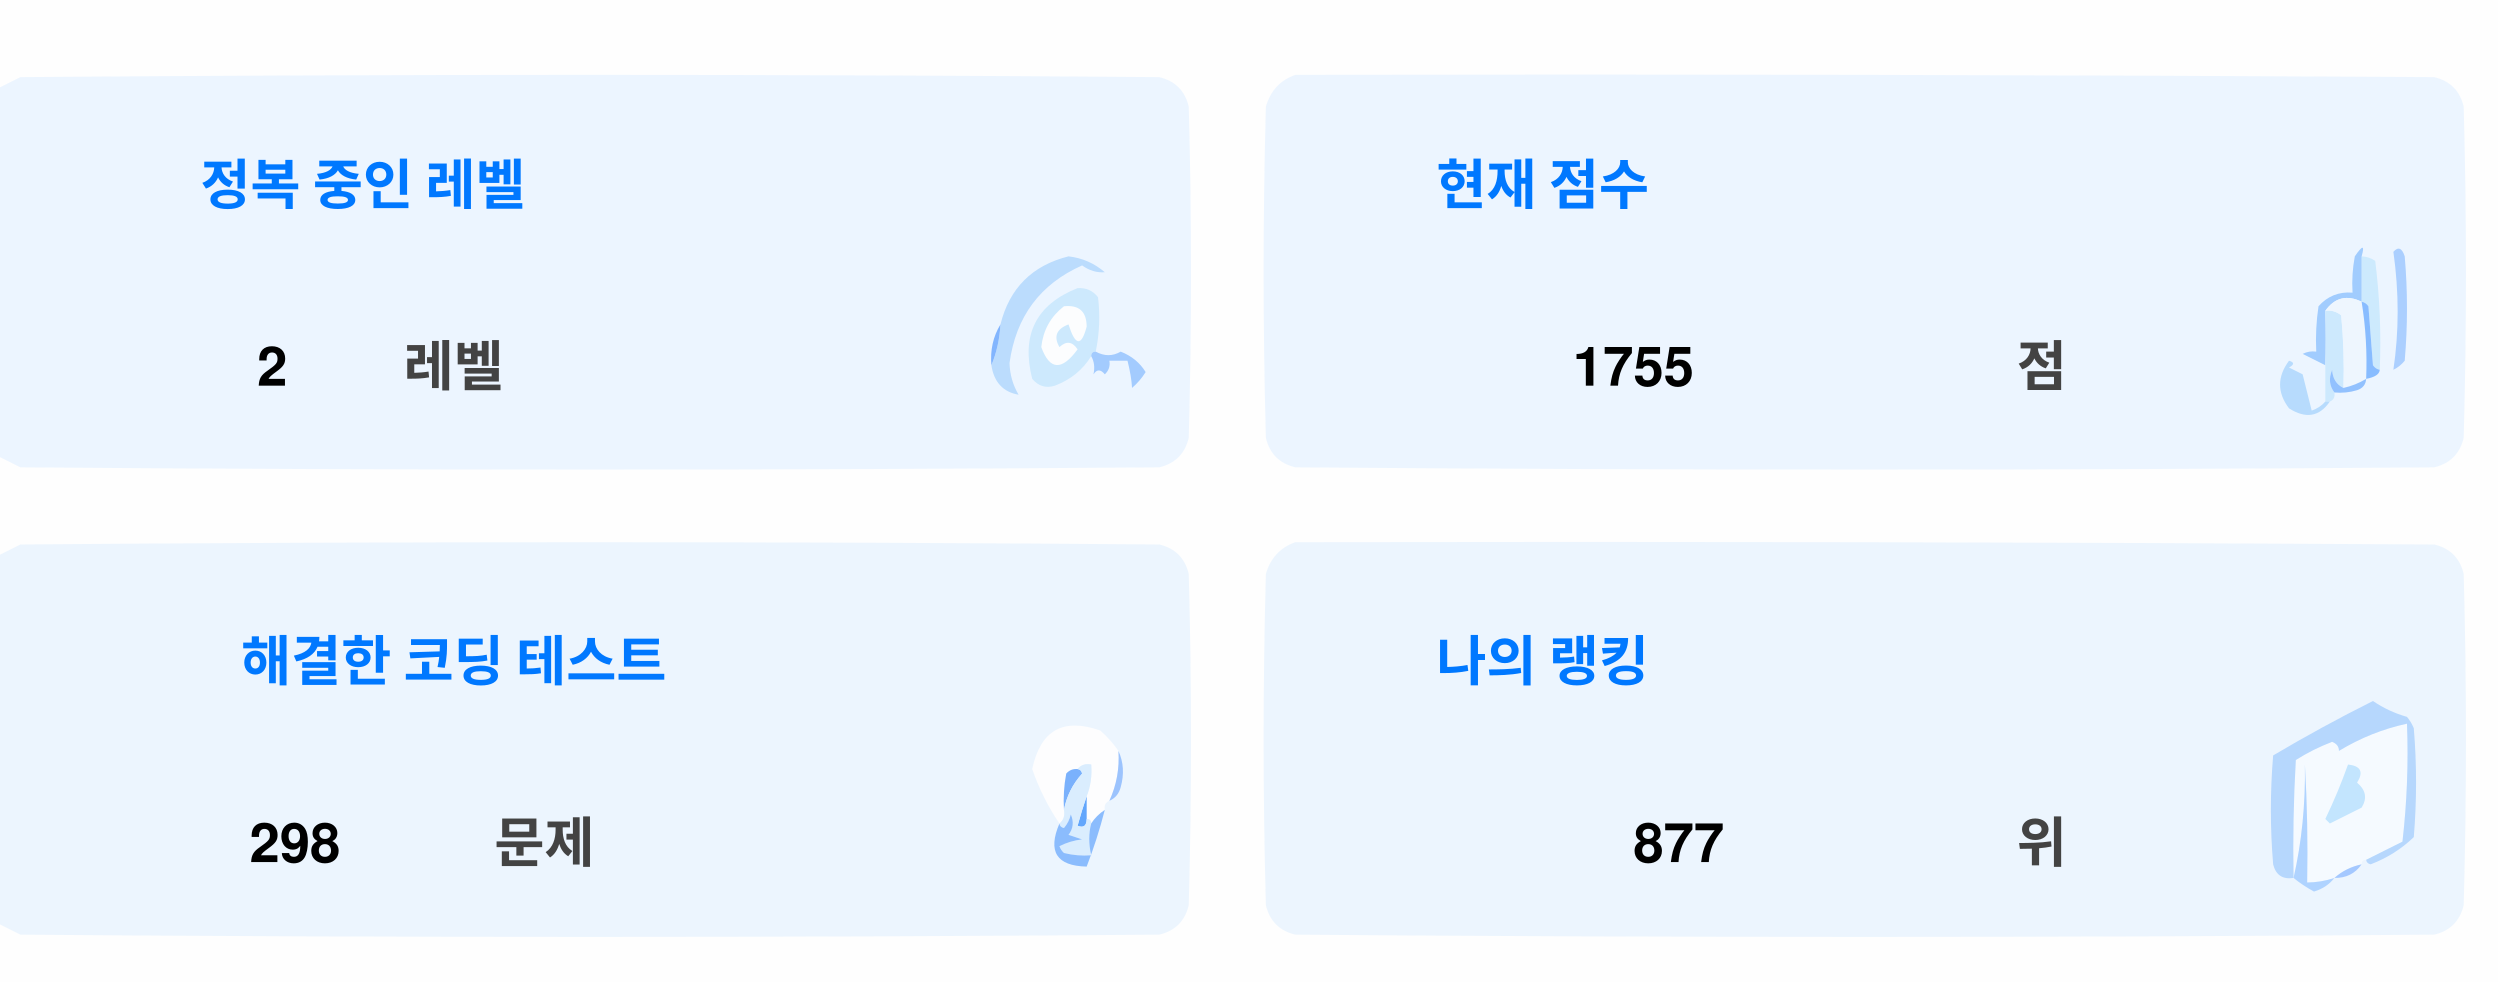
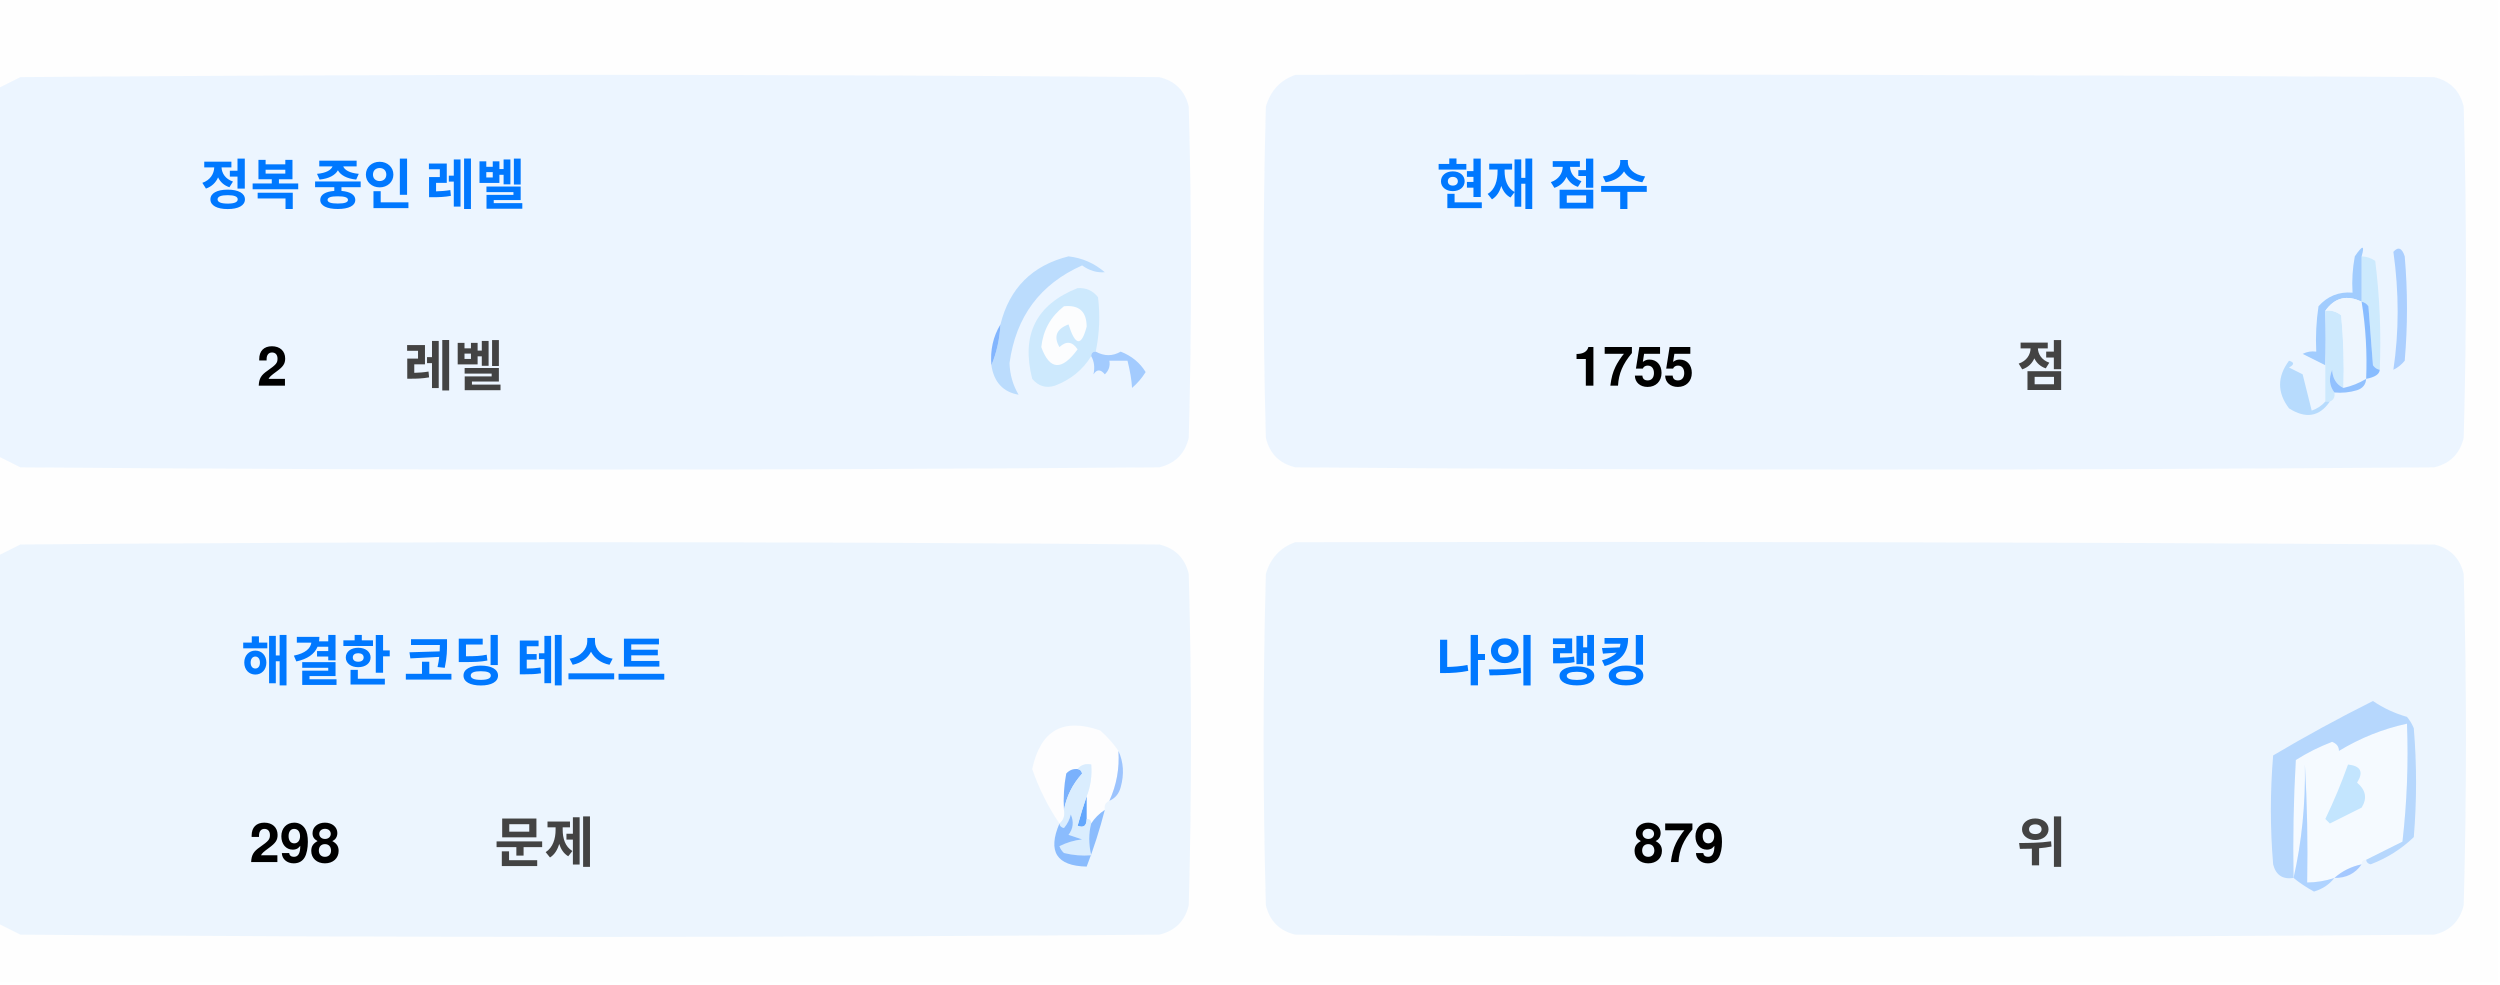
<svg xmlns="http://www.w3.org/2000/svg" version="1.1" width="551px" height="217px" style="shape-rendering:geometricPrecision; text-rendering:geometricPrecision; image-rendering:optimizeQuality; fill-rule:evenodd; clip-rule:evenodd">
  <style>.title {fill: #434343;font-size: 1rem;line-height: 1.5rem;font-weight: bold;font-family: -apple-system, BlinkMacSystemFont, Segoe UI, Helvetica, Arial, sans-serif, Apple Color Emoji, Segoe UI Emoji;}.desc {fill: #434343;font-size: 2.5rem;font-weight: bold;line-height: 1.5rem;font-family: -apple-system, BlinkMacSystemFont, Segoe UI, Helvetica, Arial, sans-serif, Apple Color Emoji, Segoe UI Emoji;}.desc-2 {fill: #434343;font-size: 1rem;font-weight: bold;line-height: 1.5rem;font-family: -apple-system, BlinkMacSystemFont, Segoe UI, Helvetica, Arial, sans-serif, Apple Color Emoji, Segoe UI Emoji;}.text, .desc {animation: twinkling 4s ease-in-out infinite;}@keyframes twinkling {40% { opacity: 1; }50% { opacity: 0.5; }60% { opacity: 1; }70% { opacity: 0.5; }80% { opacity: 1; }}</style>
  <g>
    <path style="opacity:1" fill="#fefefe" d="M -0.5,-0.5 C 183.167,-0.5 366.833,-0.5 550.5,-0.5C 550.5,71.833 550.5,144.167 550.5,216.5C 366.833,216.5 183.167,216.5 -0.5,216.5C -0.5,212.167 -0.5,207.833 -0.5,203.5C 1.14,204.32 2.807,205.153 4.5,206C 88.167,206.667 171.833,206.667 255.5,206C 259,205.167 261.167,203 262,199.5C 262.667,175.167 262.667,150.833 262,126.5C 261.167,123 259,120.833 255.5,120C 171.833,119.333 88.167,119.333 4.5,120C 2.807,120.847 1.14,121.68 -0.5,122.5C -0.5,115.167 -0.5,107.833 -0.5,100.5C 1.14,101.32 2.807,102.153 4.5,103C 88.167,103.667 171.833,103.667 255.5,103C 259,102.167 261.167,100 262,96.5C 262.667,72.167 262.667,47.833 262,23.5C 261.167,20 259,17.833 255.5,17C 171.833,16.333 88.167,16.333 4.5,17C 2.807,17.847 1.14,18.68 -0.5,19.5C -0.5,12.833 -0.5,6.167 -0.5,-0.5 Z" />
  </g>
  <g>
    <path style="opacity:1" fill="#ecf5ff" d="M -0.5,100.5 C -0.5,73.5 -0.5,46.5 -0.5,19.5C 1.14,18.68 2.807,17.847 4.5,17C 88.167,16.333 171.833,16.333 255.5,17C 259,17.833 261.167,20 262,23.5C 262.667,47.833 262.667,72.167 262,96.5C 261.167,100 259,102.167 255.5,103C 171.833,103.667 88.167,103.667 4.5,103C 2.807,102.153 1.14,101.32 -0.5,100.5 Z" />
  </g>
  <g>
    <path style="opacity:1" fill="#ecf5ff" d="M 285.5,16.5 C 369.167,16.333 452.834,16.5 536.5,17C 540,17.833 542.167,20 543,23.5C 543.667,47.833 543.667,72.167 543,96.5C 542.167,100 540,102.167 536.5,103C 452.833,103.667 369.167,103.667 285.5,103C 282,102.167 279.833,100 279,96.5C 278.333,72.167 278.333,47.833 279,23.5C 280.018,19.985 282.185,17.652 285.5,16.5 Z" />
  </g>
  <g>
    <path style="opacity:1" fill="#cdeafd" d="M 520.5,56.5 C 521.583,56.539 522.583,56.873 523.5,57.5C 524.498,65.472 524.831,73.472 524.5,81.5C 523.883,81.389 523.383,81.056 523,80.5C 522.667,76.167 522.333,71.833 522,67.5C 521.617,66.944 521.117,66.611 520.5,66.5C 520.5,63.167 520.5,59.833 520.5,56.5 Z" />
  </g>
  <g>
    <path style="opacity:1" fill="#abcfff" d="M 527.5,55.5 C 528.566,54.308 529.399,54.641 530,56.5C 530.667,64.167 530.667,71.833 530,79.5C 529.311,80.357 528.478,81.023 527.5,81.5C 528.758,73.08 528.758,64.414 527.5,55.5 Z" />
  </g>
  <g>
    <path style="opacity:1" fill="#bbdcfd" d="M 218.5,80.5 C 219.657,77.727 220.324,74.727 220.5,71.5C 222.49,63.51 227.49,58.51 235.5,56.5C 238.528,56.847 241.194,58.014 243.5,60C 241.744,60.141 240.078,59.641 238.5,58.5C 229.247,62.607 223.914,69.773 222.5,80C 222.565,82.526 223.232,84.859 224.5,87C 221.07,86.397 219.07,84.231 218.5,80.5 Z" />
  </g>
  <g>
    <path style="opacity:1" fill="#cde9fd" d="M 241.5,77.5 C 240.833,77.5 240.5,77.833 240.5,78.5C 238.628,81.529 235.961,83.695 232.5,85C 230.536,85.624 228.869,85.124 227.5,83.5C 225.021,73.791 228.354,67.124 237.5,63.5C 239.374,63.39 240.874,64.056 242,65.5C 242.497,69.524 242.331,73.524 241.5,77.5 Z" />
  </g>
  <g>
    <path style="opacity:1" fill="#fcfdfe" d="M 234.5,67.5 C 237.826,67.162 239.493,68.662 239.5,72C 238.334,76.434 237,76.267 235.5,71.5C 232.832,72.515 232.166,74.182 233.5,76.5C 235.017,75.089 236.351,75.256 237.5,77C 234.006,81.771 231.34,81.605 229.5,76.5C 229.904,72.771 231.571,69.771 234.5,67.5 Z" />
  </g>
  <g>
    <path style="opacity:1" fill="#a1ccfe" d="M 520.5,56.5 C 520.5,59.833 520.5,63.167 520.5,66.5C 517.238,64.922 514.572,65.589 512.5,68.5C 512.617,72.81 512.617,76.81 512.5,80.5C 510.86,79.68 509.193,78.847 507.5,78C 508.448,77.517 509.448,77.35 510.5,77.5C 510.335,74.15 510.502,70.817 511,67.5C 512.995,65.253 515.495,64.253 518.5,64.5C 518.336,61.813 518.503,59.146 519,56.5C 520.731,53.969 521.231,53.969 520.5,56.5 Z" />
  </g>
  <g>
    <path style="opacity:1" fill="#cde9fd" d="M 512.5,68.5 C 513.822,68.33 514.989,68.663 516,69.5C 516.499,74.823 516.666,80.156 516.5,85.5C 514.955,84.77 514.122,83.437 514,81.5C 513.22,83.387 513.387,85.054 514.5,86.5C 514.672,87.492 514.338,88.158 513.5,88.5C 513.167,88.5 512.833,88.5 512.5,88.5C 512.5,85.833 512.5,83.167 512.5,80.5C 512.617,76.81 512.617,72.81 512.5,68.5 Z" />
  </g>
  <g>
    <path style="opacity:1" fill="#eef6fe" d="M 520.5,66.5 C 521.407,72.106 521.74,77.773 521.5,83.5C 519.95,84.441 518.284,85.108 516.5,85.5C 516.666,80.156 516.499,74.823 516,69.5C 514.989,68.663 513.822,68.33 512.5,68.5C 514.572,65.589 517.238,64.922 520.5,66.5 Z" />
  </g>
  <g>
    <path style="opacity:1" fill="#88bcff" d="M 520.5,66.5 C 521.117,66.611 521.617,66.944 522,67.5C 522.333,71.833 522.667,76.167 523,80.5C 523.383,81.056 523.883,81.389 524.5,81.5C 524.445,82.469 523.445,83.136 521.5,83.5C 521.74,77.773 521.407,72.106 520.5,66.5 Z" />
  </g>
  <g>
    <path style="opacity:1" fill="#82b5fe" d="M 220.5,71.5 C 220.324,74.727 219.657,77.727 218.5,80.5C 218.215,77.171 218.882,74.171 220.5,71.5 Z" />
  </g>
  <g>
    <path style="opacity:1" fill="#a3cbfe" d="M 240.5,78.5 C 240.5,77.833 240.833,77.5 241.5,77.5C 243.391,78.536 245.224,78.536 247,77.5C 249.391,78.429 251.225,79.929 252.5,82C 251.681,83.319 250.681,84.486 249.5,85.5C 249.409,83.777 249.075,81.777 248.5,79.5C 247.167,79.5 245.833,79.5 244.5,79.5C 244.719,80.675 244.386,81.675 243.5,82.5C 242.575,81.359 241.741,81.359 241,82.5C 241.331,80.981 241.164,79.648 240.5,78.5 Z" />
  </g>
  <g>
    <path style="opacity:1" fill="#b7dbfd" d="M 512.5,88.5 C 512.833,88.5 513.167,88.5 513.5,88.5C 511.199,91.857 508.199,92.357 504.5,90C 501.872,86.535 501.872,83.035 504.5,79.5C 505.696,79.846 505.696,80.346 504.5,81C 505.5,81.5 506.5,82 507.5,82.5C 508.167,85.167 508.833,87.833 509.5,90.5C 510.739,90.058 511.739,89.391 512.5,88.5 Z" />
  </g>
  <g>
    <path style="opacity:1" fill="#92c1fe" d="M 516.5,85.5 C 518.284,85.108 519.95,84.441 521.5,83.5C 521.423,84.75 520.756,85.583 519.5,86C 517.866,86.493 516.199,86.66 514.5,86.5C 513.387,85.054 513.22,83.387 514,81.5C 514.122,83.437 514.955,84.77 516.5,85.5 Z" />
  </g>
  <g>
    <path style="opacity:1" fill="#ecf5fe" d="M -0.5,203.5 C -0.5,176.5 -0.5,149.5 -0.5,122.5C 1.14,121.68 2.807,120.847 4.5,120C 88.167,119.333 171.833,119.333 255.5,120C 259,120.833 261.167,123 262,126.5C 262.667,150.833 262.667,175.167 262,199.5C 261.167,203 259,205.167 255.5,206C 171.833,206.667 88.167,206.667 4.5,206C 2.807,205.153 1.14,204.32 -0.5,203.5 Z" />
  </g>
  <g>
    <path style="opacity:1" fill="#ecf5fe" d="M 285.5,119.5 C 369.167,119.333 452.834,119.5 536.5,120C 540,120.833 542.167,123 543,126.5C 543.667,150.833 543.667,175.167 543,199.5C 542.167,203 540,205.167 536.5,206C 452.833,206.667 369.167,206.667 285.5,206C 282,205.167 279.833,203 279,199.5C 278.333,175.167 278.333,150.833 279,126.5C 280.018,122.985 282.185,120.652 285.5,119.5 Z" />
  </g>
  <g>
    <path style="opacity:1" fill="#fdfdfe" d="M 246.5,165.5 C 246.758,169.367 246.092,173.034 244.5,176.5C 243.662,176.842 243.328,177.508 243.5,178.5C 242.272,179.306 241.272,180.306 240.5,181.5C 240.5,180.833 240.167,180.5 239.5,180.5C 239.5,178.833 239.5,177.167 239.5,175.5C 240.369,173.283 240.702,170.95 240.5,168.5C 239.209,168.263 238.209,168.596 237.5,169.5C 236.504,169.414 235.671,169.748 235,170.5C 234.503,173.146 234.336,175.813 234.5,178.5C 234.737,179.791 234.404,180.791 233.5,181.5C 230.986,177.806 228.986,173.806 227.5,169.5C 229.309,160.957 234.309,158.124 242.5,161C 244.07,162.397 245.404,163.897 246.5,165.5 Z" />
  </g>
  <g>
    <path style="opacity:1" fill="#f5faff" d="M 521.5,189.5 C 520.833,189.5 520.5,189.833 520.5,190.5C 518.181,190.992 516.181,191.992 514.5,193.5C 512.565,194.15 510.565,194.483 508.5,194.5C 508.666,185.827 508.5,177.16 508,168.5C 508.141,177.227 507.308,185.56 505.5,193.5C 505.334,184.827 505.5,176.16 506,167.5C 508.527,165.903 511.194,164.57 514,163.5C 515.011,163.892 515.511,164.559 515.5,165.5C 520.21,162.641 525.21,160.641 530.5,159.5C 530.831,168.192 530.498,176.859 529.5,185.5C 526.807,186.847 524.14,188.18 521.5,189.5 Z" />
  </g>
  <g>
    <path style="opacity:1" fill="#b6d7fd" d="M 521.5,189.5 C 524.14,188.18 526.807,186.847 529.5,185.5C 530.498,176.859 530.831,168.192 530.5,159.5C 525.21,160.641 520.21,162.641 515.5,165.5C 515.511,164.559 515.011,163.892 514,163.5C 511.194,164.57 508.527,165.903 506,167.5C 505.5,176.16 505.334,184.827 505.5,193.5C 503.089,193.863 501.589,192.863 501,190.5C 500.333,182.5 500.333,174.5 501,166.5C 508.173,162.246 515.507,158.246 523,154.5C 525.304,156.068 527.804,157.235 530.5,158C 531.126,158.75 531.626,159.584 532,160.5C 532.667,168.5 532.667,176.5 532,184.5C 529.292,187.111 526.125,189.111 522.5,190.5C 521.893,190.376 521.56,190.043 521.5,189.5 Z" />
  </g>
  <g>
    <path style="opacity:1" fill="#c3e5fe" d="M 517.5,168.5 C 520.317,168.801 520.984,170.134 519.5,172.5C 521.439,174.122 521.772,175.956 520.5,178C 518.167,179.167 515.833,180.333 513.5,181.5C 513.167,181.167 512.833,180.833 512.5,180.5C 514.414,176.515 516.081,172.515 517.5,168.5 Z" />
  </g>
  <g>
    <path style="opacity:1" fill="#7ab1fc" d="M 237.5,169.5 C 238.043,169.56 238.376,169.893 238.5,170.5C 236.395,172.836 235.062,175.503 234.5,178.5C 234.336,175.813 234.503,173.146 235,170.5C 235.671,169.748 236.504,169.414 237.5,169.5 Z" />
  </g>
  <g>
    <path style="opacity:1" fill="#afd3ff" d="M 514.5,193.5 C 513.378,194.947 511.878,195.947 510,196.5C 508.348,195.601 506.848,194.601 505.5,193.5C 507.308,185.56 508.141,177.227 508,168.5C 508.5,177.16 508.666,185.827 508.5,194.5C 510.565,194.483 512.565,194.15 514.5,193.5 Z" />
  </g>
  <g>
    <path style="opacity:1" fill="#9cc3fd" d="M 246.5,165.5 C 247.634,167.966 247.801,170.633 247,173.5C 246.623,174.942 245.79,175.942 244.5,176.5C 246.092,173.034 246.758,169.367 246.5,165.5 Z" />
  </g>
  <g>
    <path style="opacity:1" fill="#62a6fc" d="M 239.5,175.5 C 239.5,177.167 239.5,178.833 239.5,180.5C 239.483,182.028 238.816,182.528 237.5,182C 238.117,179.723 238.784,177.556 239.5,175.5 Z" />
  </g>
  <g>
    <path style="opacity:1" fill="#daedfe" d="M 237.5,169.5 C 238.209,168.596 239.209,168.263 240.5,168.5C 240.702,170.95 240.369,173.283 239.5,175.5C 238.784,177.556 238.117,179.723 237.5,182C 238.816,182.528 239.483,182.028 239.5,180.5C 240.167,180.5 240.5,180.833 240.5,181.5C 239.918,183.669 239.918,186.002 240.5,188.5C 238.473,188.662 236.473,188.495 234.5,188C 234.043,187.586 233.709,187.086 233.5,186.5C 235.078,185.702 236.744,185.202 238.5,185C 237.5,184.667 236.5,184.333 235.5,184C 236.554,182.612 236.72,181.112 236,179.5C 235.751,180.624 235.251,181.624 234.5,182.5C 233.893,182.376 233.56,182.043 233.5,181.5C 234.404,180.791 234.737,179.791 234.5,178.5C 235.062,175.503 236.395,172.836 238.5,170.5C 238.376,169.893 238.043,169.56 237.5,169.5 Z" />
  </g>
  <g>
    <path style="opacity:1" fill="#8bbcfd" d="M 243.5,178.5 C 242.395,182.803 241.062,186.969 239.5,191C 232.857,190.847 230.857,187.68 233.5,181.5C 233.56,182.043 233.893,182.376 234.5,182.5C 235.251,181.624 235.751,180.624 236,179.5C 236.72,181.112 236.554,182.612 235.5,184C 236.5,184.333 237.5,184.667 238.5,185C 236.744,185.202 235.078,185.702 233.5,186.5C 233.709,187.086 234.043,187.586 234.5,188C 236.473,188.495 238.473,188.662 240.5,188.5C 239.918,186.002 239.918,183.669 240.5,181.5C 241.272,180.306 242.272,179.306 243.5,178.5 Z" />
  </g>
  <g>
    <path style="opacity:1" fill="#a4c8ff" d="M 520.5,190.5 C 519.089,192.539 517.089,193.539 514.5,193.5C 516.181,191.992 518.181,190.992 520.5,190.5 Z" />
  </g>
  <text text-anchor="middle" x="80" y="45" class="title" style="fill:#0078ff;" stroke="#none" stroke-width="1">정복 중인 레벨</text>
  <text text-anchor="middle" x="60" y="85" class="desc" style="fill:#000000;" stroke="#none" stroke-width="1">2</text>
  <text text-anchor="middle" x="100" y="85" class="desc-2" style="fill:#434343;" stroke="#none" stroke-width="1">레벨</text>
  <text text-anchor="middle" x="340" y="45" class="title" style="fill:#0078ff;" stroke="#none" stroke-width="1">현재 점수</text>
  <text text-anchor="middle" x="360" y="85" class="desc" style="fill:#000000;" stroke="#none" stroke-width="1">1755</text>
  <text text-anchor="middle" x="450" y="85" class="desc-2" style="fill:#434343;" stroke="#none" stroke-width="1">점</text>
  <text text-anchor="middle" x="100" y="150" class="title" style="fill:#0078ff;" stroke="#none" stroke-width="1">해결한 코딩 테스트</text>
  <text text-anchor="middle" x="65" y="190" class="desc" style="fill:#000000;" stroke="#none" stroke-width="1">298</text>
  <text text-anchor="middle" x="120" y="190" class="desc-2" style="fill:#434343;" stroke="#none" stroke-width="1">문제</text>
  <text text-anchor="middle" x="340" y="150" class="title" style="fill:#0078ff;" stroke="#none" stroke-width="1">나의 랭킹</text>
-   <text text-anchor="middle" x="370" y="190" class="desc" style="fill:#000000;" stroke="#none" stroke-width="1">877</text>
+   <text text-anchor="middle" x="370" y="190" class="desc" style="fill:#000000;" stroke="#none" stroke-width="1">879</text>
  <text text-anchor="middle" x="450" y="190" class="desc-2" style="fill:#434343;" stroke="#none" stroke-width="1">위</text>
</svg>
